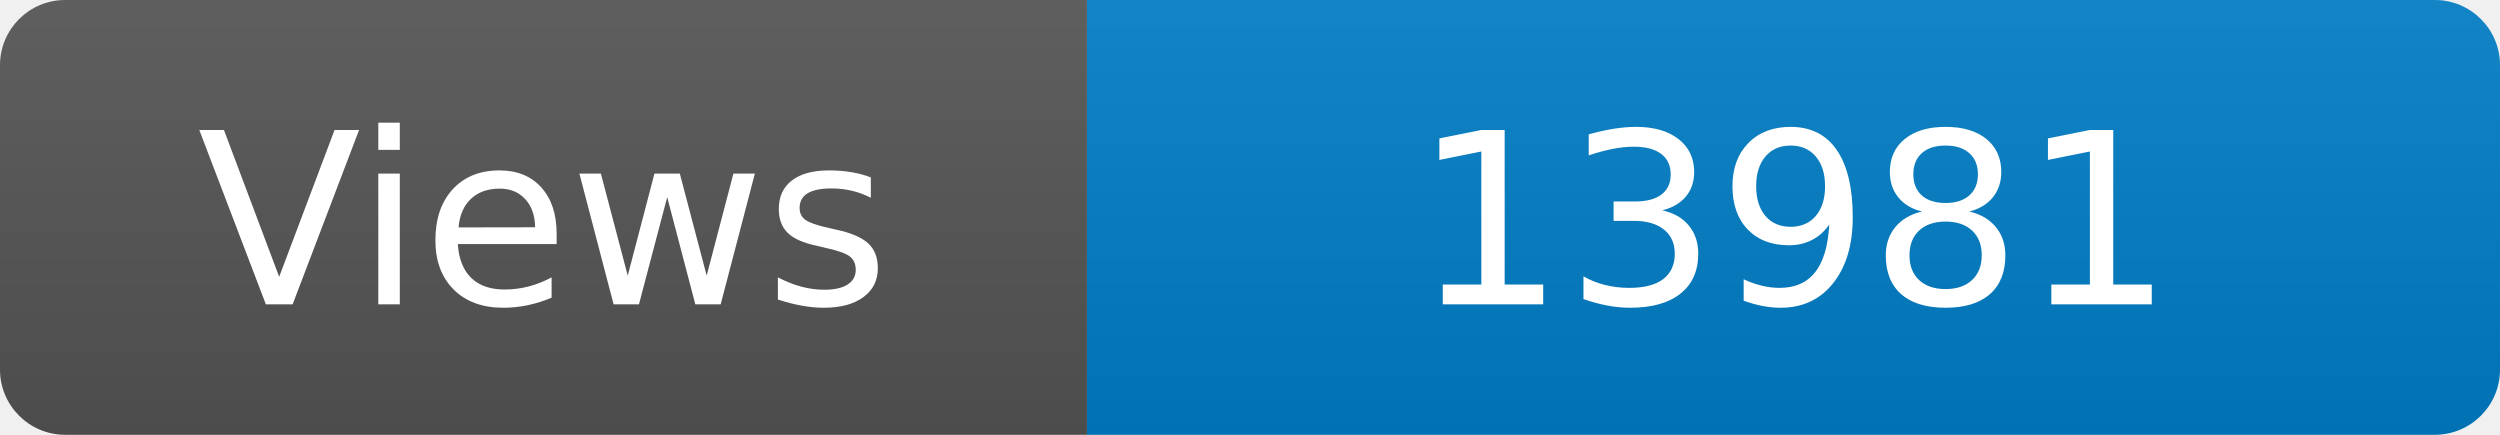
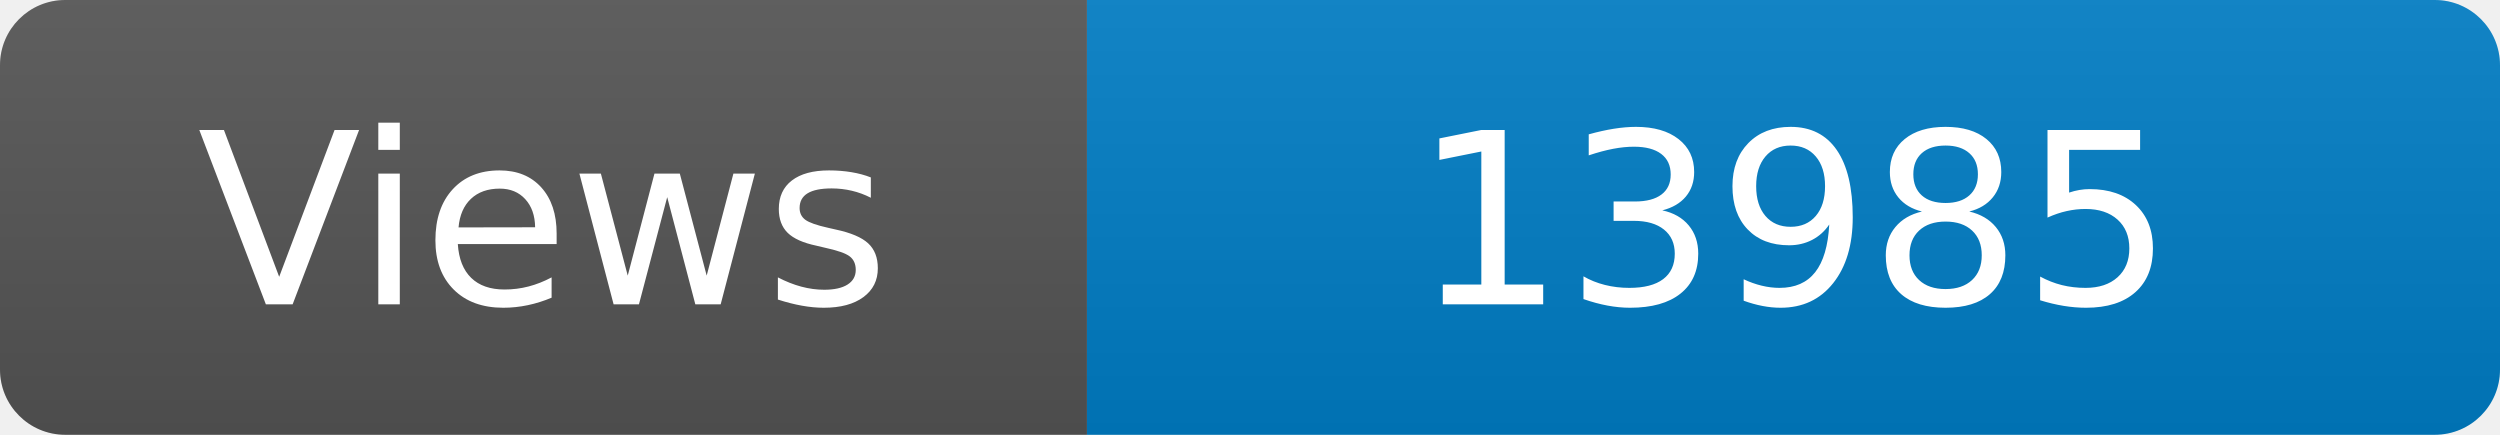
<svg xmlns="http://www.w3.org/2000/svg" width="115" height="20" role="img" aria-label="Maintained?: yes">
  <linearGradient id="s" x2="0" y2="100%">
    <stop offset="0" stop-color="#bbb" stop-opacity=".1" />
    <stop offset="1" stop-opacity=".1" />
  </linearGradient>
  <clipPath id="r">
    <rect width="115" height="20" rx="3" fill="#fff" />
  </clipPath>
  <g clip-path="url(#r)">
    <rect width="50" height="20" fill="#555" />
    <rect x="50" width="160" height="20" fill="#007ec6" />
    <rect width="115" height="20" fill="url(#s)" />
  </g>
  <g fill="#fff" text-anchor="middle" font-family="Verdana,Geneva,DejaVu Sans,sans-serif" font-size="110">
    <text x="250" y="140" transform="scale(.1)" fill="#fff">Views</text>
-     <text x="825" y="140" transform="scale(.1)" fill="#fff">13981</text>
+     <text x="825" y="140" transform="scale(.1)" fill="#fff">13985</text>
  </g>
</svg>
